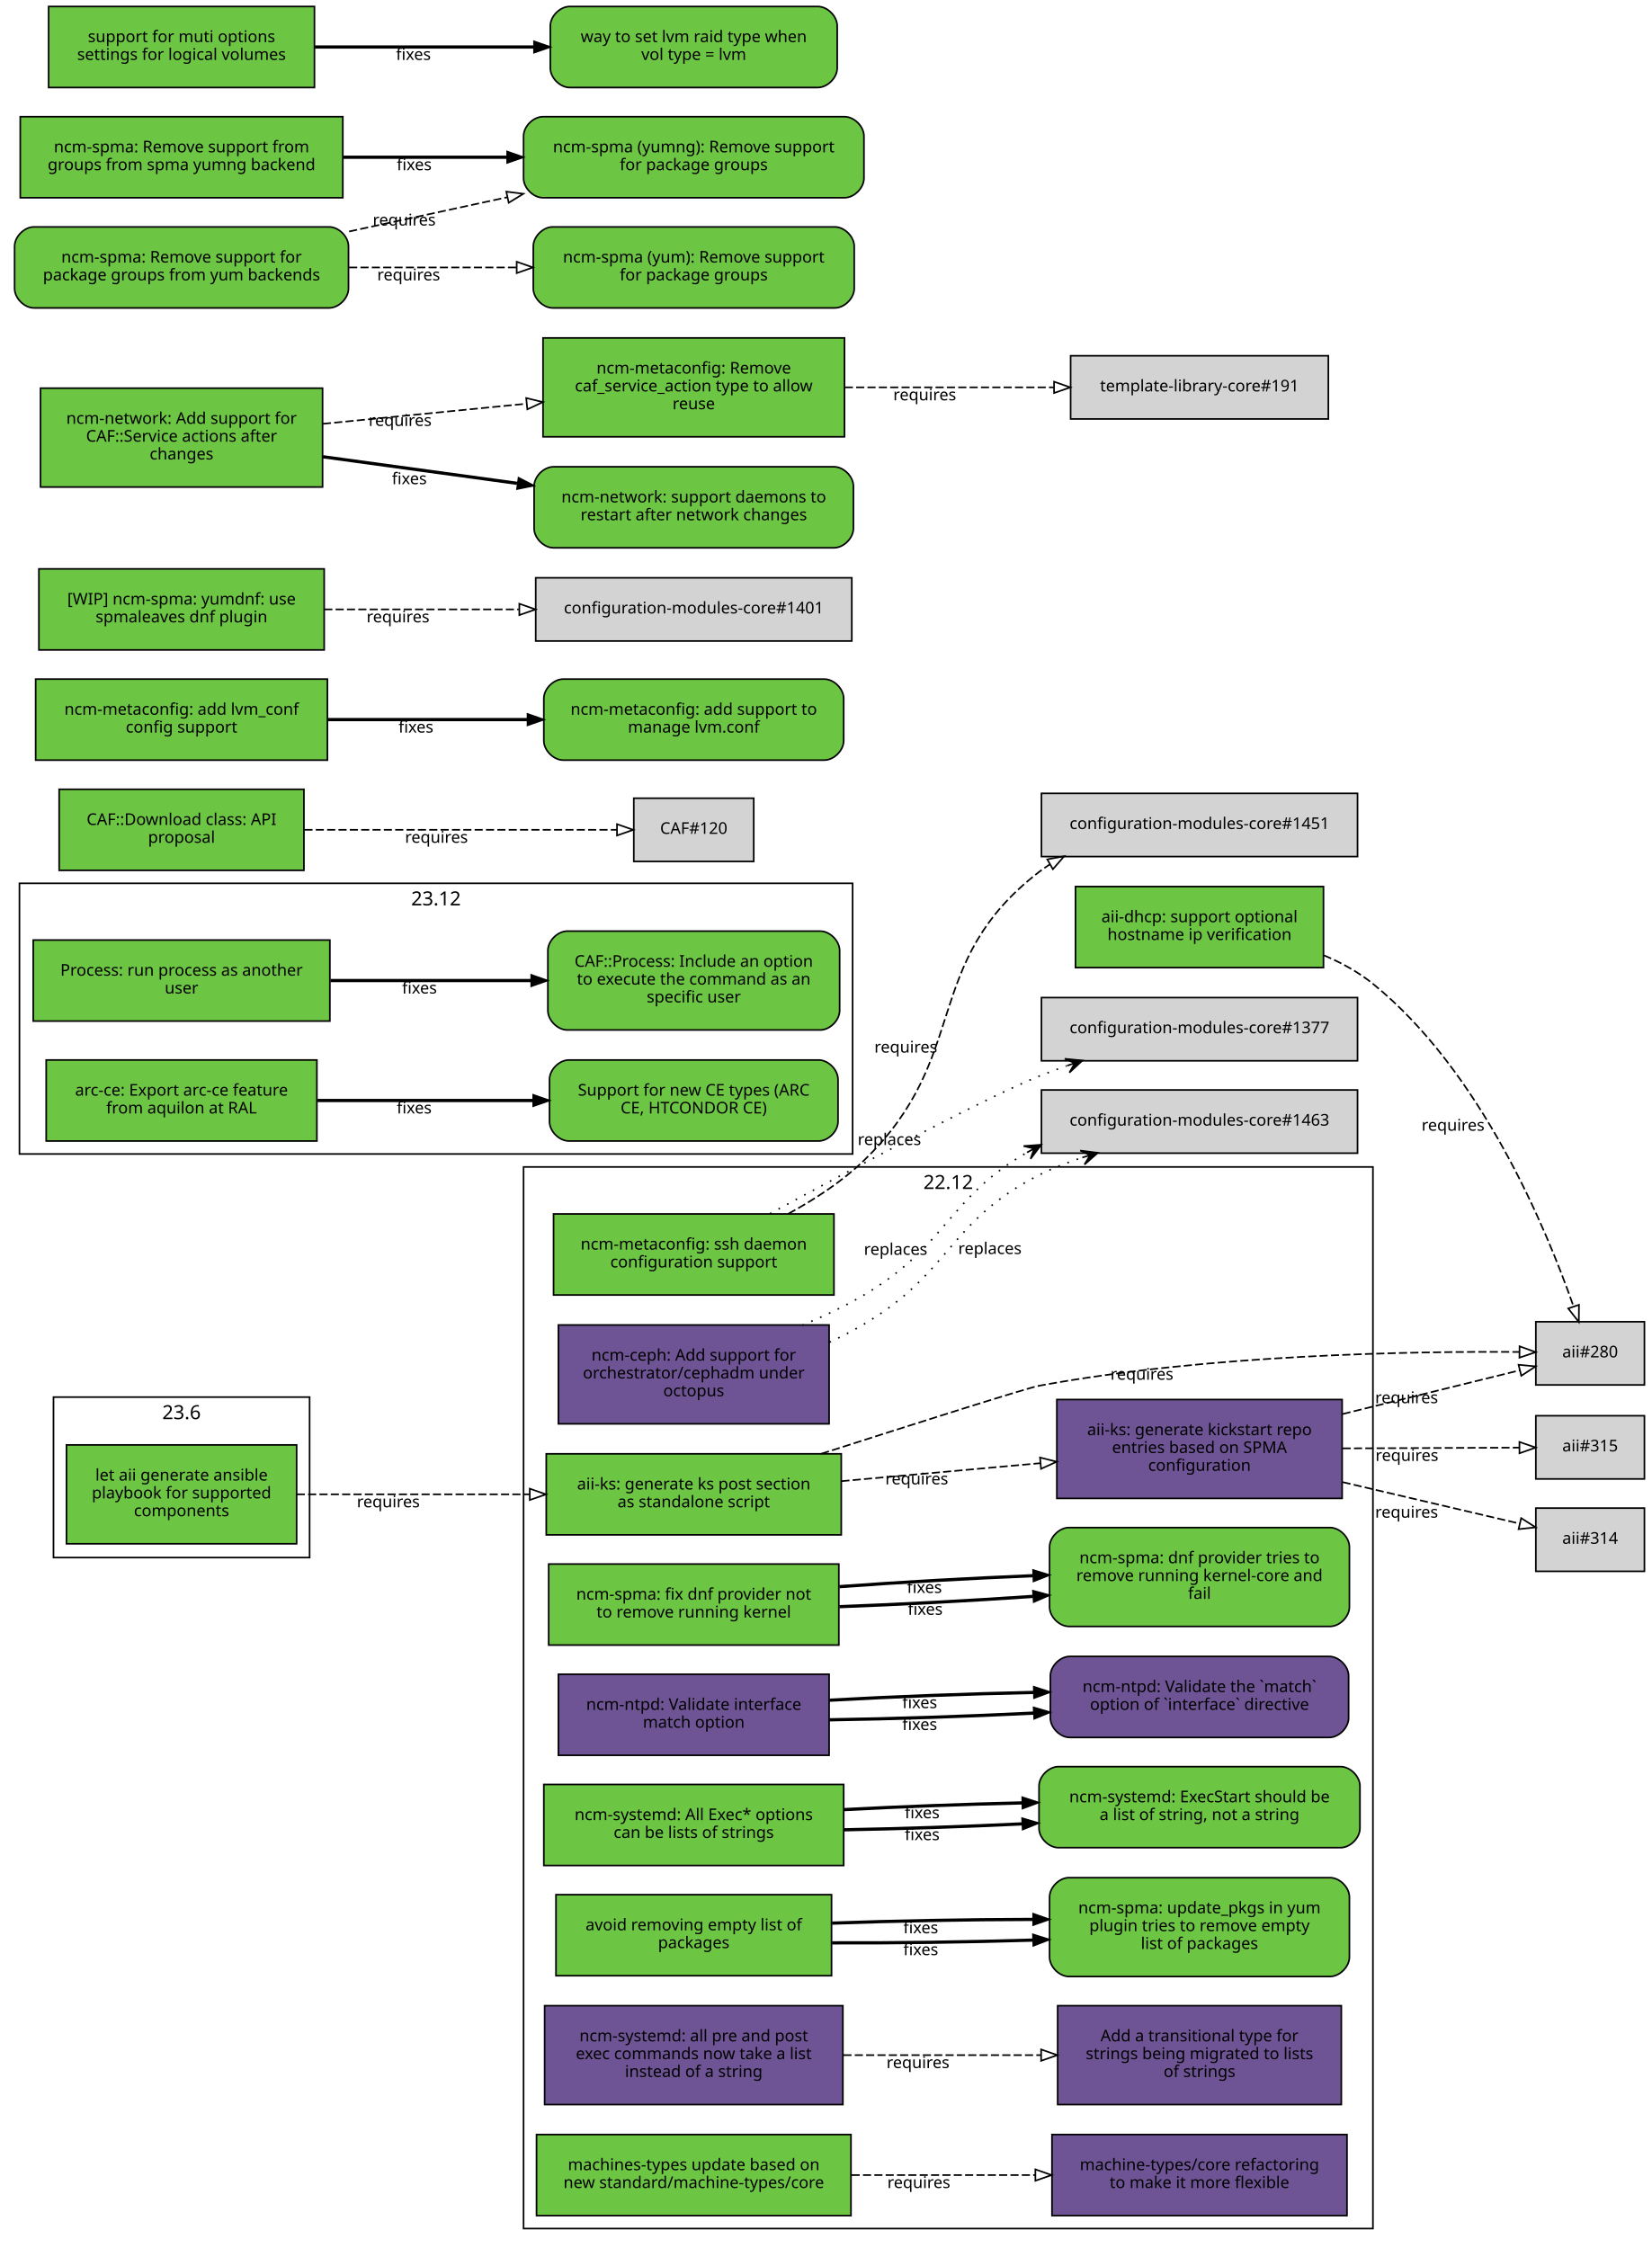
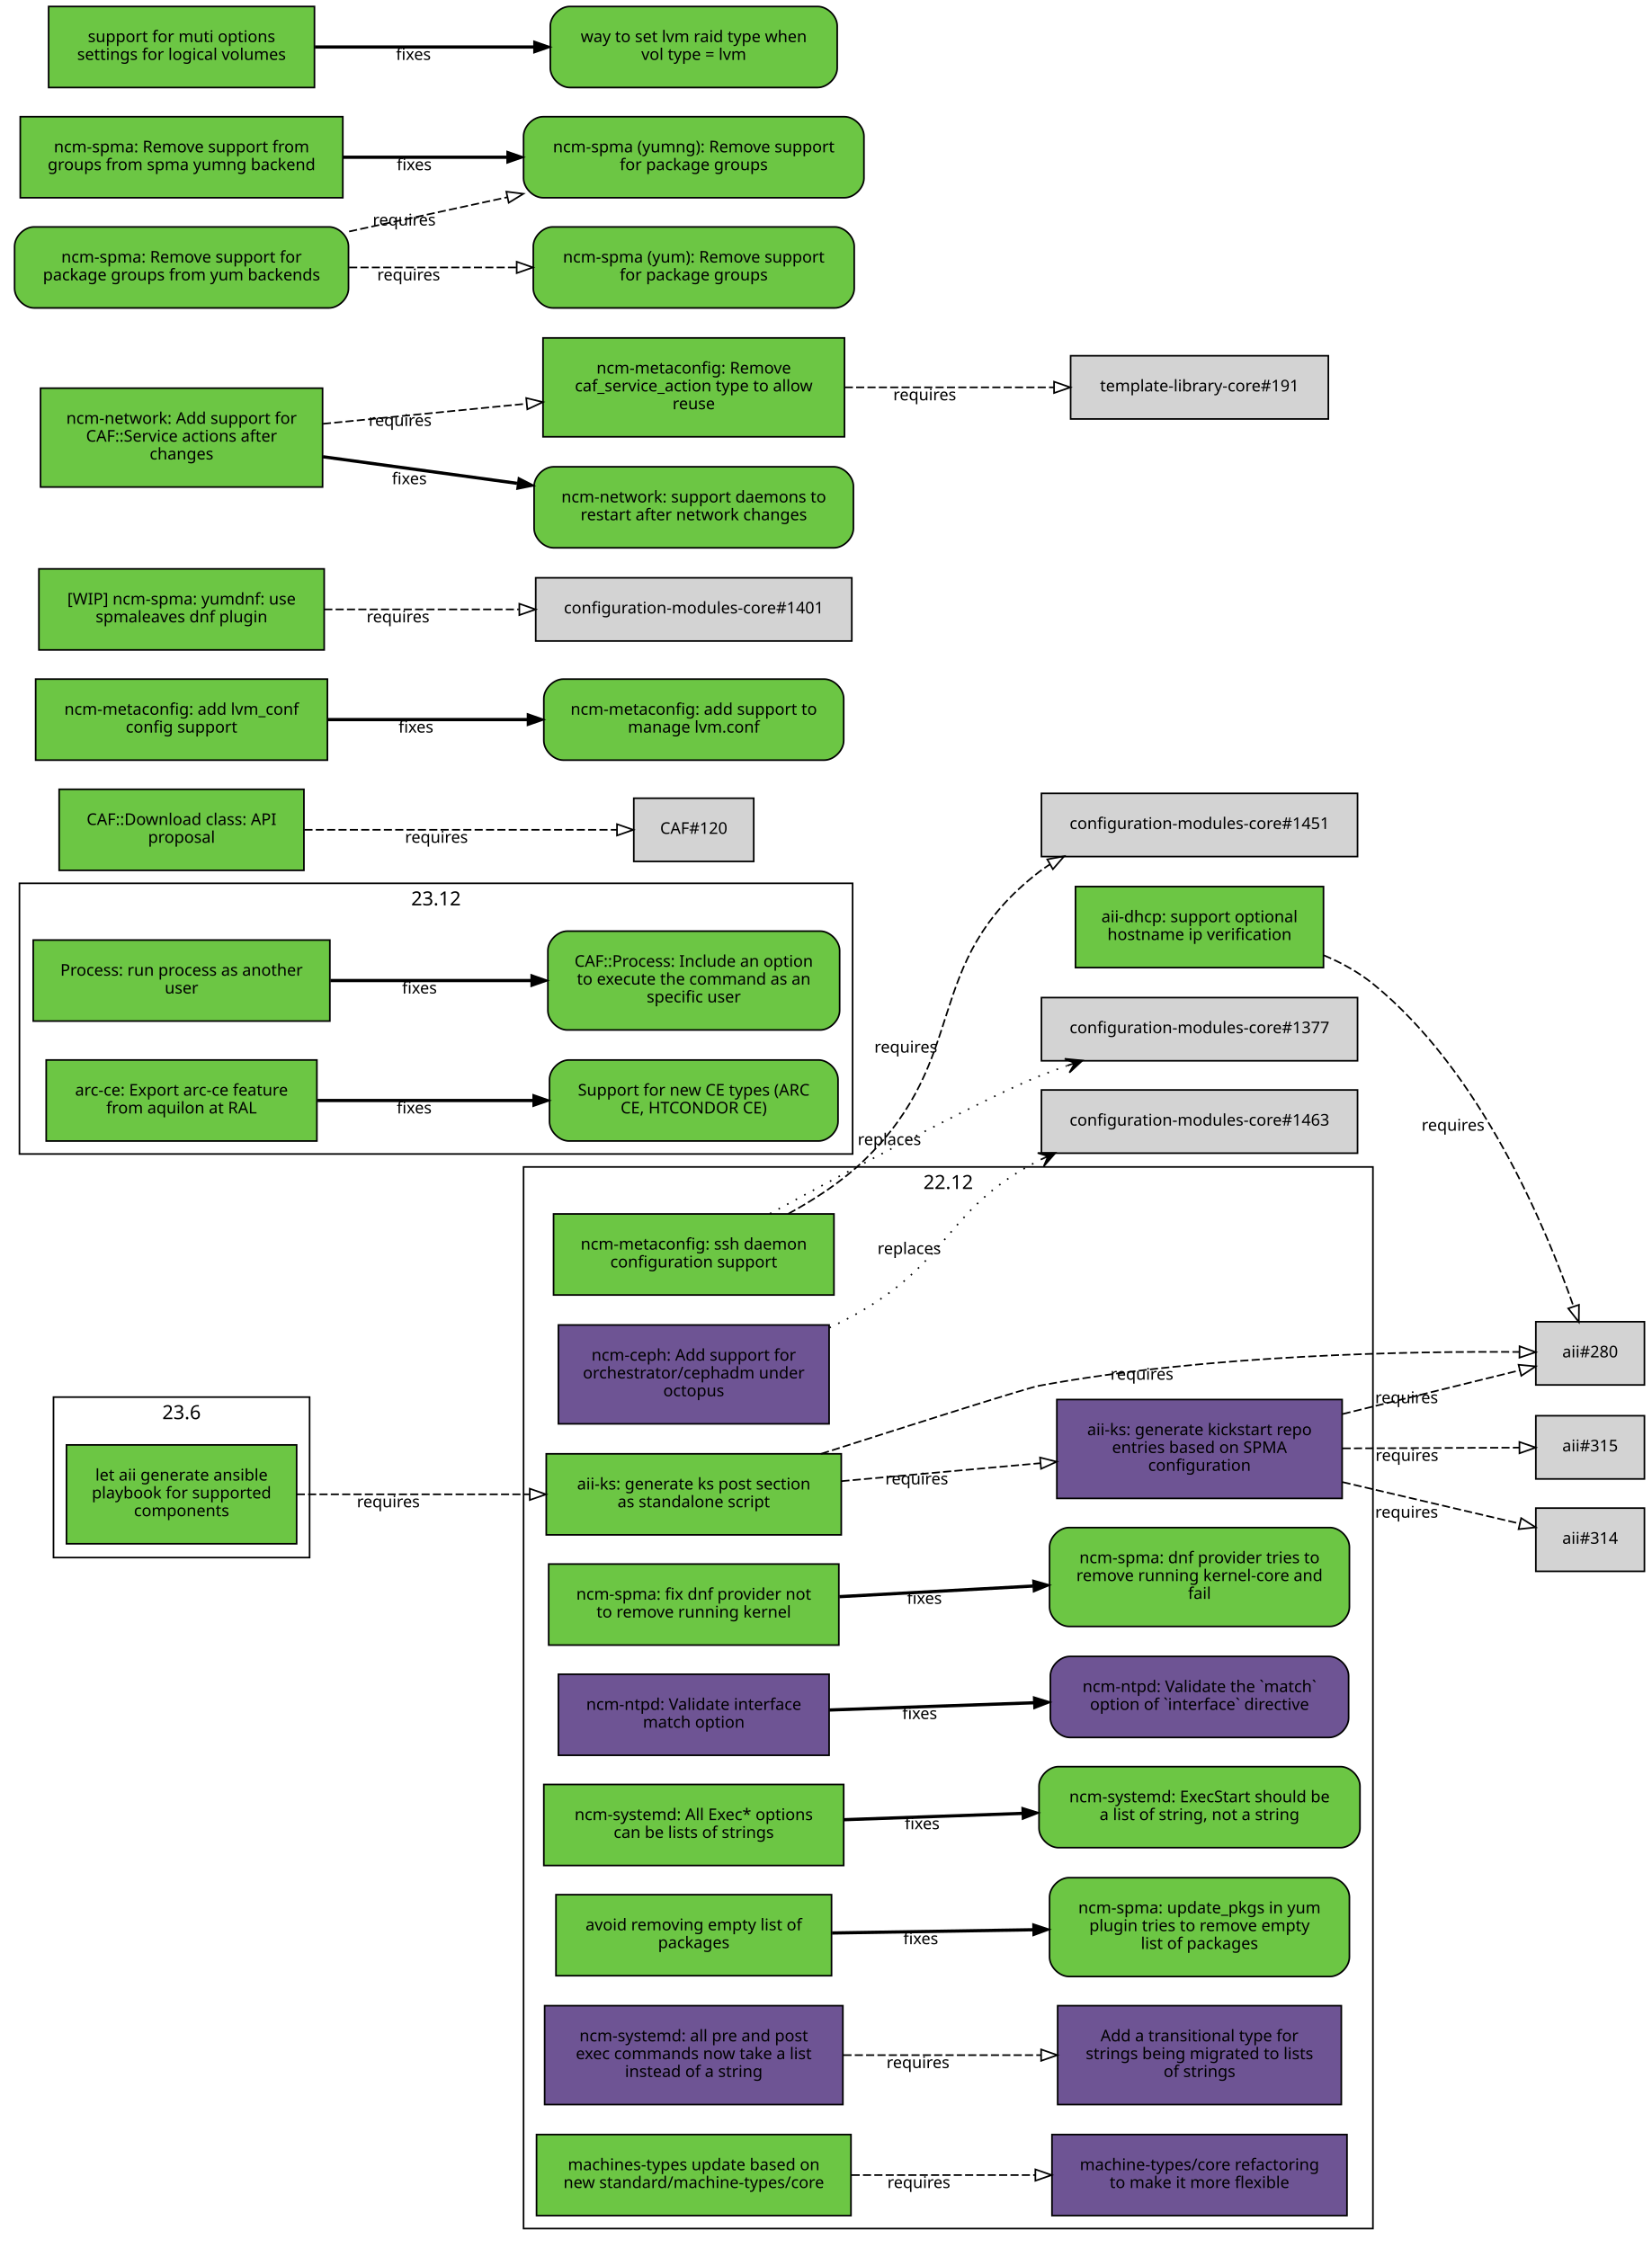
<svg xmlns="http://www.w3.org/2000/svg" xmlns:xlink="http://www.w3.org/1999/xlink" width="1019pt" height="1387pt" viewBox="0.00 0.00 1019.00 1387.00">
  <g id="graph0" class="graph" transform="scale(1 1) rotate(0) translate(4 1383)">
    <polygon fill="white" stroke="white" points="-4,5 -4,-1383 1016,-1383 1016,5 -4,5" />
    <g id="clust3" class="cluster">
      <polygon fill="none" stroke="black" points="8,-671 8,-838 522,-838 522,-671 8,-671" />
      <text text-anchor="middle" x="265" y="-824.4" font-family="Sans" font-size="12.00">23.12</text>
    </g>
    <g id="clust2" class="cluster">
      <polygon fill="none" stroke="black" points="319,-8 319,-663 843,-663 843,-8 319,-8" />
      <text text-anchor="middle" x="581" y="-649.4" font-family="Sans" font-size="12.00">22.12</text>
    </g>
    <g id="clust1" class="cluster">
      <polygon fill="none" stroke="black" points="29,-422 29,-521 187,-521 187,-422 29,-422" />
      <text text-anchor="middle" x="108" y="-507.4" font-family="Sans" font-size="12.00">23.6</text>
    </g>
    <g id="node1" class="node">
      <g id="a_node1">
        <a xlink:href="https://github.com/quattor/aii/pull/331" xlink:title="aii#331 (pull-request)" target="_parent">
          <polygon fill="#6cc644" stroke="black" points="179,-491.5 37,-491.5 37,-430.5 179,-430.5 179,-491.5" />
          <text text-anchor="middle" x="108" y="-469.5" font-family="Sans" font-size="10.00">let aii generate ansible</text>
          <text text-anchor="middle" x="108" y="-458.5" font-family="Sans" font-size="10.00">playbook for supported</text>
          <text text-anchor="middle" x="108" y="-447.5" font-family="Sans" font-size="10.00">components</text>
        </a>
      </g>
    </g>
    <g id="node2" class="node">
      <g id="a_node2">
        <a xlink:href="https://github.com/quattor/aii/pull/328" xlink:title="aii#328 (pull-request)" target="_parent">
          <polygon fill="#6cc644" stroke="black" points="515,-486 333,-486 333,-436 515,-436 515,-486" />
          <text text-anchor="middle" x="424" y="-464" font-family="Sans" font-size="10.00">aii-ks: generate ks post section</text>
          <text text-anchor="middle" x="424" y="-453" font-family="Sans" font-size="10.00">as standalone script</text>
        </a>
      </g>
    </g>
    <g id="edge1" class="edge">
      <path fill="none" stroke="black" stroke-dasharray="5,2" d="M179.077,-461C221.343,-461 275.883,-461 322.668,-461" />
      <polygon fill="none" stroke="black" points="322.834,-464.5 332.834,-461 322.834,-457.5 322.834,-464.5" />
      <text text-anchor="middle" x="235.574" y="-453" font-family="Sans" font-size="10.00">requires</text>
    </g>
    <g id="node3" class="node">
      <polygon fill="lightgrey" stroke="black" points="1010.5,-567.5 943.5,-567.5 943.5,-528.5 1010.5,-528.5 1010.5,-567.5" />
      <text text-anchor="middle" x="977" y="-545.5" font-family="Sans" font-size="10.00">aii#280</text>
    </g>
    <g id="edge2" class="edge">
      <path fill="none" stroke="black" stroke-dasharray="5,2" d="M502.609,-486.02C560.218,-504.513 629.978,-526.704 637,-528 742.172,-547.412 868.51,-549.355 933.21,-548.84" />
      <polygon fill="none" stroke="black" points="933.465,-552.338 943.428,-548.734 933.393,-545.338 933.465,-552.338" />
      <text text-anchor="middle" x="700.497" y="-531.721" font-family="Sans" font-size="10.00">requires</text>
    </g>
    <g id="node4" class="node">
      <g id="a_node4">
        <a xlink:href="https://github.com/quattor/aii/pull/316" xlink:title="aii#316 (pull-request)" target="_parent">
          <polygon fill="#6e5494" stroke="black" points="824,-519.5 648,-519.5 648,-458.5 824,-458.5 824,-519.5" />
          <text text-anchor="middle" x="736" y="-497.5" font-family="Sans" font-size="10.00">aii-ks: generate kickstart repo</text>
          <text text-anchor="middle" x="736" y="-486.5" font-family="Sans" font-size="10.00">entries based on SPMA</text>
          <text text-anchor="middle" x="736" y="-475.5" font-family="Sans" font-size="10.00">configuration</text>
        </a>
      </g>
    </g>
    <g id="edge3" class="edge">
      <path fill="none" stroke="black" stroke-dasharray="5,2" d="M515.081,-469.136C553.563,-472.612 598.56,-476.676 637.792,-480.22" />
      <polygon fill="none" stroke="black" points="637.624,-483.719 647.899,-481.133 638.254,-476.747 637.624,-483.719" />
      <text text-anchor="middle" x="561.561" y="-467.141" font-family="Sans" font-size="10.00">requires</text>
    </g>
    <g id="edge4" class="edge">
      <path fill="none" stroke="black" stroke-dasharray="5,2" d="M824.299,-510.551C861.558,-519.749 903.33,-530.061 933.593,-537.531" />
      <polygon fill="none" stroke="black" points="932.844,-540.951 943.392,-539.95 934.522,-534.155 932.844,-540.951" />
      <text text-anchor="middle" x="863.778" y="-517.234" font-family="Sans" font-size="10.00">requires</text>
    </g>
    <g id="node5" class="node">
      <polygon fill="lightgrey" stroke="black" points="1010.5,-452.5 943.5,-452.5 943.5,-413.5 1010.5,-413.5 1010.5,-452.5" />
      <text text-anchor="middle" x="977" y="-430.5" font-family="Sans" font-size="10.00">aii#314</text>
    </g>
    <g id="edge5" class="edge">
      <path fill="none" stroke="black" stroke-dasharray="5,2" d="M824.299,-468.545C861.558,-459.815 903.33,-450.027 933.593,-442.936" />
      <polygon fill="none" stroke="black" points="934.454,-446.33 943.392,-440.64 932.857,-439.514 934.454,-446.33" />
      <text text-anchor="middle" x="863.778" y="-446.608" font-family="Sans" font-size="10.00">requires</text>
    </g>
    <g id="node6" class="node">
      <polygon fill="lightgrey" stroke="black" points="1010.5,-509.5 943.5,-509.5 943.5,-470.5 1010.5,-470.5 1010.5,-509.5" />
      <text text-anchor="middle" x="977" y="-487.5" font-family="Sans" font-size="10.00">aii#315</text>
    </g>
    <g id="edge6" class="edge">
      <path fill="none" stroke="black" stroke-dasharray="5,2" d="M824.299,-489.365C861.396,-489.52 902.967,-489.694 933.198,-489.821" />
      <polygon fill="none" stroke="black" points="933.377,-493.322 943.392,-489.864 933.406,-486.322 933.377,-493.322" />
      <text text-anchor="middle" x="863.962" y="-481.615" font-family="Sans" font-size="10.00">requires</text>
    </g>
    <g id="node7" class="node">
      <g id="a_node7">
        <a xlink:href="https://github.com/quattor/aii/pull/299" xlink:title="aii#299 (pull-request)" target="_parent">
          <polygon fill="#6cc644" stroke="black" points="812.5,-836 659.5,-836 659.5,-786 812.5,-786 812.5,-836" />
          <text text-anchor="middle" x="736" y="-814" font-family="Sans" font-size="10.00">aii-dhcp: support optional</text>
          <text text-anchor="middle" x="736" y="-803" font-family="Sans" font-size="10.00">hostname ip verification</text>
        </a>
      </g>
    </g>
    <g id="edge7" class="edge">
      <path fill="none" stroke="black" stroke-dasharray="5,2" d="M812.646,-793.622C823.518,-789.033 834.04,-783.258 843,-776 909.655,-722.008 949.942,-625.074 966.785,-576.863" />
      <polygon fill="none" stroke="black" points="970.115,-577.942 970.024,-567.348 963.488,-575.686 970.115,-577.942" />
      <text text-anchor="middle" x="892.444" y="-685.352" font-family="Sans" font-size="10.00">requires</text>
    </g>
    <g id="node8" class="node">
      <g id="a_node8">
        <a xlink:href="https://github.com/quattor/CAF/pull/257" xlink:title="CAF#257 (pull-request)" target="_parent">
          <polygon fill="#6cc644" stroke="black" points="199.5,-803 16.5,-803 16.5,-753 199.5,-753 199.5,-803" />
          <text text-anchor="middle" x="108" y="-781" font-family="Sans" font-size="10.00">Process: run process as another</text>
          <text text-anchor="middle" x="108" y="-770" font-family="Sans" font-size="10.00">user</text>
        </a>
      </g>
    </g>
    <g id="node9" class="node">
      <g id="a_node9">
        <a xlink:href="https://github.com/quattor/CAF/issues/253" xlink:title="CAF#253 (issue)" target="_parent">
          <path fill="#6cc644" stroke="black" d="M502,-808.5C502,-808.5 346,-808.5 346,-808.5 340,-808.5 334,-802.5 334,-796.5 334,-796.5 334,-759.5 334,-759.5 334,-753.5 340,-747.5 346,-747.5 346,-747.5 502,-747.5 502,-747.5 508,-747.5 514,-753.5 514,-759.5 514,-759.5 514,-796.5 514,-796.5 514,-802.5 508,-808.5 502,-808.5" />
          <text text-anchor="middle" x="424" y="-786.5" font-family="Sans" font-size="10.00">CAF::Process: Include an option</text>
          <text text-anchor="middle" x="424" y="-775.5" font-family="Sans" font-size="10.00">to execute the command as an</text>
          <text text-anchor="middle" x="424" y="-764.5" font-family="Sans" font-size="10.00">specific user</text>
        </a>
      </g>
    </g>
    <g id="edge8" class="edge">
      <path fill="none" stroke="black" stroke-width="2" d="M199.822,-778C238.561,-778 283.88,-778 323.522,-778" />
      <polygon fill="black" stroke="black" points="323.737,-781.5 333.737,-778 323.737,-774.5 323.737,-781.5" />
      <text text-anchor="middle" x="254.782" y="-770" font-family="Sans" font-size="10.00">fixes</text>
    </g>
    <g id="node10" class="node">
      <g id="a_node10">
        <a xlink:href="https://github.com/quattor/CAF/pull/110" xlink:title="CAF#110 (pull-request)" target="_parent">
          <polygon fill="#6cc644" stroke="black" points="183.5,-896 32.5,-896 32.5,-846 183.5,-846 183.5,-896" />
          <text text-anchor="middle" x="108" y="-874" font-family="Sans" font-size="10.00">CAF::Download class: API</text>
          <text text-anchor="middle" x="108" y="-863" font-family="Sans" font-size="10.00">proposal</text>
        </a>
      </g>
    </g>
    <g id="node11" class="node">
      <polygon fill="lightgrey" stroke="black" points="461,-890.5 387,-890.5 387,-851.5 461,-851.5 461,-890.5" />
      <text text-anchor="middle" x="424" y="-868.5" font-family="Sans" font-size="10.00">CAF#120</text>
    </g>
    <g id="edge9" class="edge">
      <path fill="none" stroke="black" stroke-dasharray="5,2" d="M183.812,-871C243.718,-871 325.856,-871 376.623,-871" />
      <polygon fill="none" stroke="black" points="376.651,-874.5 386.651,-871 376.651,-867.5 376.651,-874.5" />
      <text text-anchor="middle" x="265.255" y="-863" font-family="Sans" font-size="10.00">requires</text>
    </g>
    <g id="node12" class="node">
      <g id="a_node12">
        <a xlink:href="https://github.com/quattor/configuration-modules-core/pull/1572" xlink:title="configuration-modules-core#1572 (pull-request)" target="_parent">
          <polygon fill="#6cc644" stroke="black" points="513.5,-418 334.5,-418 334.5,-368 513.5,-368 513.5,-418" />
          <text text-anchor="middle" x="424" y="-396" font-family="Sans" font-size="10.00">ncm-spma: fix dnf provider not</text>
          <text text-anchor="middle" x="424" y="-385" font-family="Sans" font-size="10.00">to remove running kernel</text>
        </a>
      </g>
    </g>
    <g id="node13" class="node">
      <g id="a_node13">
        <a xlink:href="https://github.com/quattor/configuration-modules-core/issues/1565" xlink:title="configuration-modules-core#1565 (issue)" target="_parent">
          <path fill="#6cc644" stroke="black" d="M816.5,-440.5C816.5,-440.5 655.5,-440.5 655.5,-440.5 649.5,-440.5 643.5,-434.5 643.5,-428.5 643.5,-428.5 643.5,-391.5 643.5,-391.5 643.5,-385.5 649.5,-379.5 655.5,-379.5 655.5,-379.5 816.5,-379.5 816.5,-379.5 822.5,-379.5 828.5,-385.5 828.5,-391.5 828.5,-391.5 828.5,-428.5 828.5,-428.5 828.5,-434.5 822.5,-440.5 816.5,-440.5" />
          <text text-anchor="middle" x="736" y="-418.5" font-family="Sans" font-size="10.00">ncm-spma: dnf provider tries to</text>
          <text text-anchor="middle" x="736" y="-407.5" font-family="Sans" font-size="10.00">remove running kernel-core and</text>
          <text text-anchor="middle" x="736" y="-396.5" font-family="Sans" font-size="10.00">fail</text>
        </a>
      </g>
    </g>
    <g id="edge10" class="edge">
-       <path fill="none" stroke="black" stroke-width="2" d="M513.834,-391.701C551.116,-393.052 594.685,-395.37 633.249,-398.037" />
-       <polygon fill="black" stroke="black" points="633.237,-401.545 643.459,-398.76 633.731,-394.563 633.237,-401.545" />
-       <text text-anchor="middle" x="566.794" y="-386.684" font-family="Sans" font-size="10.00">fixes</text>
-     </g>
-     <g id="edge15" class="edge">
-       <path fill="none" stroke="black" stroke-width="2" d="M513.834,-404.042C551.116,-406.78 594.685,-409.24 633.249,-410.803" />
-       <polygon fill="black" stroke="black" points="633.33,-414.309 643.459,-411.2 633.602,-407.314 633.33,-414.309" />
-       <text text-anchor="middle" x="566.316" y="-400.157" font-family="Sans" font-size="10.00">fixes</text>
+       <path fill="none" stroke="black" stroke-width="2" d="M513.834,-397.872C551.116,-399.916 594.685,-402.305 633.249,-404.42" />
+       <polygon fill="black" stroke="black" points="633.282,-407.927 643.459,-404.98 633.666,-400.938 633.282,-407.927" />
+       <text text-anchor="middle" x="566.316" y="-393.408" font-family="Sans" font-size="10.00">fixes</text>
    </g>
    <g id="node14" class="node">
      <g id="a_node14">
        <a xlink:href="https://github.com/quattor/configuration-modules-core/pull/1570" xlink:title="configuration-modules-core#1570 (pull-request)" target="_parent">
          <polygon fill="#6e5494" stroke="black" points="507.5,-350 340.5,-350 340.5,-300 507.5,-300 507.5,-350" />
          <text text-anchor="middle" x="424" y="-328" font-family="Sans" font-size="10.00">ncm-ntpd: Validate interface</text>
          <text text-anchor="middle" x="424" y="-317" font-family="Sans" font-size="10.00">match option</text>
        </a>
      </g>
    </g>
    <g id="node15" class="node">
      <g id="a_node15">
        <a xlink:href="https://github.com/quattor/configuration-modules-core/issues/1481" xlink:title="configuration-modules-core#1481 (issue)" target="_parent">
          <path fill="#6e5494" stroke="black" d="M816,-361C816,-361 656,-361 656,-361 650,-361 644,-355 644,-349 644,-349 644,-323 644,-323 644,-317 650,-311 656,-311 656,-311 816,-311 816,-311 822,-311 828,-317 828,-323 828,-323 828,-349 828,-349 828,-355 822,-361 816,-361" />
          <text text-anchor="middle" x="736" y="-339" font-family="Sans" font-size="10.00">ncm-ntpd: Validate the `match`</text>
          <text text-anchor="middle" x="736" y="-328" font-family="Sans" font-size="10.00">option of `interface` directive</text>
        </a>
      </g>
    </g>
    <g id="edge11" class="edge">
-       <path fill="none" stroke="black" stroke-width="2" d="M507.667,-321.884C546.359,-322.449 592.802,-323.988 633.596,-326.024" />
-       <polygon fill="black" stroke="black" points="633.671,-329.532 643.838,-326.552 634.031,-322.542 633.671,-329.532" />
-       <text text-anchor="middle" x="563.403" y="-315.59" font-family="Sans" font-size="10.00">fixes</text>
-     </g>
-     <g id="edge16" class="edge">
-       <path fill="none" stroke="black" stroke-width="2" d="M507.667,-333.982C546.359,-336.163 592.802,-337.921 633.596,-338.78" />
-       <polygon fill="black" stroke="black" points="633.772,-342.284 643.838,-338.978 633.908,-335.285 633.772,-342.284" />
-       <text text-anchor="middle" x="563.403" y="-329.084" font-family="Sans" font-size="10.00">fixes</text>
+       <path fill="none" stroke="black" stroke-width="2" d="M507.667,-327.933C546.359,-329.306 592.802,-330.954 633.596,-332.402" />
+       <polygon fill="black" stroke="black" points="633.72,-335.908 643.838,-332.765 633.968,-328.913 633.72,-335.908" />
+       <text text-anchor="middle" x="563.403" y="-322.337" font-family="Sans" font-size="10.00">fixes</text>
    </g>
    <g id="node16" class="node">
      <g id="a_node16">
        <a xlink:href="https://github.com/quattor/configuration-modules-core/pull/1567" xlink:title="configuration-modules-core#1567 (pull-request)" target="_parent">
          <polygon fill="#6cc644" stroke="black" points="516.5,-282 331.5,-282 331.5,-232 516.5,-232 516.5,-282" />
          <text text-anchor="middle" x="424" y="-260" font-family="Sans" font-size="10.00">ncm-systemd: All Exec* options</text>
          <text text-anchor="middle" x="424" y="-249" font-family="Sans" font-size="10.00">can be lists of strings</text>
        </a>
      </g>
    </g>
    <g id="node17" class="node">
      <g id="a_node17">
        <a xlink:href="https://github.com/quattor/configuration-modules-core/issues/1262" xlink:title="configuration-modules-core#1262 (issue)" target="_parent">
          <path fill="#6cc644" stroke="black" d="M823,-293C823,-293 649,-293 649,-293 643,-293 637,-287 637,-281 637,-281 637,-255 637,-255 637,-249 643,-243 649,-243 649,-243 823,-243 823,-243 829,-243 835,-249 835,-255 835,-255 835,-281 835,-281 835,-287 829,-293 823,-293" />
          <text text-anchor="middle" x="736" y="-271" font-family="Sans" font-size="10.00">ncm-systemd: ExecStart should be</text>
          <text text-anchor="middle" x="736" y="-260" font-family="Sans" font-size="10.00">a list of string, not a string</text>
        </a>
      </g>
    </g>
    <g id="edge12" class="edge">
-       <path fill="none" stroke="black" stroke-width="2" d="M516.752,-254.032C551.268,-254.65 590.834,-255.972 626.716,-257.688" />
-       <polygon fill="black" stroke="black" points="626.571,-261.185 636.732,-258.182 626.916,-254.193 626.571,-261.185" />
-       <text text-anchor="middle" x="564.921" y="-247.642" font-family="Sans" font-size="10.00">fixes</text>
-     </g>
-     <g id="edge17" class="edge">
-       <path fill="none" stroke="black" stroke-width="2" d="M516.752,-266.479C551.268,-268.311 590.834,-269.797 626.716,-270.627" />
-       <polygon fill="black" stroke="black" points="626.658,-274.127 636.732,-270.844 626.81,-267.129 626.658,-274.127" />
-       <text text-anchor="middle" x="564.921" y="-261.14" font-family="Sans" font-size="10.00">fixes</text>
+       <path fill="none" stroke="black" stroke-width="2" d="M516.752,-260.256C551.268,-261.48 590.834,-262.884 626.716,-264.158" />
+       <polygon fill="black" stroke="black" points="626.614,-267.656 636.732,-264.513 626.862,-260.661 626.614,-267.656" />
+       <text text-anchor="middle" x="564.921" y="-254.391" font-family="Sans" font-size="10.00">fixes</text>
    </g>
    <g id="node18" class="node">
      <g id="a_node18">
        <a xlink:href="https://github.com/quattor/configuration-modules-core/pull/1554" xlink:title="configuration-modules-core#1554 (pull-request)" target="_parent">
          <polygon fill="#6cc644" stroke="black" points="509,-214 339,-214 339,-164 509,-164 509,-214" />
          <text text-anchor="middle" x="424" y="-192" font-family="Sans" font-size="10.00">avoid removing empty list of</text>
          <text text-anchor="middle" x="424" y="-181" font-family="Sans" font-size="10.00">packages</text>
        </a>
      </g>
    </g>
    <g id="node19" class="node">
      <g id="a_node19">
        <a xlink:href="https://github.com/quattor/configuration-modules-core/issues/1553" xlink:title="configuration-modules-core#1553 (issue)" target="_parent">
          <path fill="#6cc644" stroke="black" d="M816.5,-224.5C816.5,-224.5 655.5,-224.5 655.5,-224.5 649.5,-224.5 643.5,-218.5 643.5,-212.5 643.5,-212.5 643.5,-175.5 643.5,-175.5 643.5,-169.5 649.5,-163.5 655.5,-163.5 655.5,-163.5 816.5,-163.5 816.5,-163.5 822.5,-163.5 828.5,-169.5 828.5,-175.5 828.5,-175.5 828.5,-212.5 828.5,-212.5 828.5,-218.5 822.5,-224.5 816.5,-224.5" />
          <text text-anchor="middle" x="736" y="-202.5" font-family="Sans" font-size="10.00">ncm-spma: update_pkgs in yum</text>
          <text text-anchor="middle" x="736" y="-191.5" font-family="Sans" font-size="10.00">plugin tries to remove empty</text>
          <text text-anchor="middle" x="736" y="-180.5" font-family="Sans" font-size="10.00">list of packages</text>
        </a>
      </g>
    </g>
    <g id="edge13" class="edge">
-       <path fill="none" stroke="black" stroke-width="2" d="M509.299,-184.277C547.563,-184.119 593.142,-184.754 633.29,-185.977" />
-       <polygon fill="black" stroke="black" points="633.265,-189.478 643.372,-186.301 633.489,-182.482 633.265,-189.478" />
-       <text text-anchor="middle" x="564.057" y="-176.688" font-family="Sans" font-size="10.00">fixes</text>
-     </g>
-     <g id="edge18" class="edge">
-       <path fill="none" stroke="black" stroke-width="2" d="M509.299,-196.442C547.563,-197.835 593.142,-198.67 633.29,-198.742" />
-       <polygon fill="black" stroke="black" points="633.371,-202.242 643.372,-198.743 633.373,-195.242 633.371,-202.242" />
-       <text text-anchor="middle" x="564.057" y="-190.184" font-family="Sans" font-size="10.00">fixes</text>
+       <path fill="none" stroke="black" stroke-width="2" d="M509.299,-190.36C547.563,-190.977 593.142,-191.712 633.29,-192.36" />
+       <polygon fill="black" stroke="black" points="633.317,-195.86 643.372,-192.522 633.43,-188.861 633.317,-195.86" />
+       <text text-anchor="middle" x="564.057" y="-183.436" font-family="Sans" font-size="10.00">fixes</text>
    </g>
    <g id="node20" class="node">
      <g id="a_node20">
        <a xlink:href="https://github.com/quattor/configuration-modules-core/pull/1490" xlink:title="configuration-modules-core#1490 (pull-request)" target="_parent">
          <polygon fill="#6e5494" stroke="black" points="507.5,-565.5 340.5,-565.5 340.5,-504.5 507.5,-504.5 507.5,-565.5" />
          <text text-anchor="middle" x="424" y="-543.5" font-family="Sans" font-size="10.00">ncm-ceph: Add support for</text>
          <text text-anchor="middle" x="424" y="-532.5" font-family="Sans" font-size="10.00">orchestrator/cephadm under</text>
          <text text-anchor="middle" x="424" y="-521.5" font-family="Sans" font-size="10.00">octopus</text>
        </a>
      </g>
    </g>
    <g id="node21" class="node">
      <polygon fill="lightgrey" stroke="black" points="833.5,-710.5 638.5,-710.5 638.5,-671.5 833.5,-671.5 833.5,-710.5" />
      <text text-anchor="middle" x="736" y="-688.5" font-family="Sans" font-size="10.00">configuration-modules-core#1463</text>
    </g>
    <g id="edge14" class="edge">
-       <path fill="none" stroke="black" stroke-dasharray="1,5" d="M507.698,-554.838C515.059,-558.258 522.266,-561.996 529,-566 583.2,-598.222 580.865,-629.282 637,-658 645.333,-662.263 654.458,-665.792 663.68,-668.79" />
-       <polygon fill="black" stroke="black" points="673.297,-671.73 662.418,-673.11 668.515,-670.268 663.734,-668.806 663.734,-668.806 663.734,-668.806 668.515,-670.268 665.049,-664.503 673.297,-671.73 673.297,-671.73" />
-       <text text-anchor="middle" x="606.694" y="-609.27" font-family="Sans" font-size="10.00">replaces</text>
-     </g>
-     <g id="edge19" class="edge">
-       <path fill="none" stroke="black" stroke-dasharray="1,5" d="M490.942,-565.288C503.937,-570.779 517.194,-576.981 529,-584 580.236,-614.46 580.951,-643.882 629.488,-671.868" />
-       <polygon fill="black" stroke="black" points="638.411,-676.711 627.475,-675.896 634.016,-674.326 629.622,-671.941 629.622,-671.941 629.622,-671.941 634.016,-674.326 631.768,-667.986 638.411,-676.711 638.411,-676.711" />
-       <text text-anchor="middle" x="548.552" y="-608.767" font-family="Sans" font-size="10.00">replaces</text>
+       <path fill="none" stroke="black" stroke-dasharray="1,5" d="M507.698,-563.802C515.059,-567.258 522.266,-570.996 529,-575 583.2,-607.222 580.865,-638.282 637,-667 637.307,-667.157 637.615,-667.313 637.924,-667.468" />
+       <polygon fill="black" stroke="black" points="647.149,-671.693 636.183,-671.62 642.603,-669.611 638.057,-667.529 638.057,-667.529 638.057,-667.529 642.603,-669.611 639.931,-663.438 647.149,-671.693 647.149,-671.693" />
+       <text text-anchor="middle" x="556.93" y="-609.251" font-family="Sans" font-size="10.00">replaces</text>
    </g>
    <g id="node22" class="node">
      <g id="a_node22">
        <a xlink:href="https://github.com/quattor/configuration-modules-core/pull/1464" xlink:title="configuration-modules-core#1464 (pull-request)" target="_parent">
          <polygon fill="#6e5494" stroke="black" points="516,-145.5 332,-145.5 332,-84.5 516,-84.5 516,-145.5" />
          <text text-anchor="middle" x="424" y="-123.5" font-family="Sans" font-size="10.00">ncm-systemd: all pre and post</text>
          <text text-anchor="middle" x="424" y="-112.5" font-family="Sans" font-size="10.00">exec commands now take a list</text>
          <text text-anchor="middle" x="424" y="-101.5" font-family="Sans" font-size="10.00">instead of a string</text>
        </a>
      </g>
    </g>
    <g id="node23" class="node">
      <g id="a_node23">
        <a xlink:href="https://github.com/quattor/template-library-core/pull/212" xlink:title="template-library-core#212 (pull-request)" target="_parent">
          <polygon fill="#6e5494" stroke="black" points="823.5,-145.5 648.5,-145.5 648.5,-84.5 823.5,-84.5 823.5,-145.5" />
          <text text-anchor="middle" x="736" y="-123.5" font-family="Sans" font-size="10.00">Add a transitional type for</text>
          <text text-anchor="middle" x="736" y="-112.5" font-family="Sans" font-size="10.00">strings being migrated to lists</text>
          <text text-anchor="middle" x="736" y="-101.5" font-family="Sans" font-size="10.00">of strings</text>
        </a>
      </g>
    </g>
-     <g id="edge20" class="edge">
+     <g id="edge15" class="edge">
      <path fill="none" stroke="black" stroke-dasharray="5,2" d="M516.334,-115C554.615,-115 599.168,-115 638.032,-115" />
      <polygon fill="none" stroke="black" points="638.306,-118.5 648.306,-115 638.306,-111.5 638.306,-118.5" />
      <text text-anchor="middle" x="562.323" y="-107" font-family="Sans" font-size="10.00">requires</text>
    </g>
    <g id="node24" class="node">
      <g id="a_node24">
        <a xlink:href="https://github.com/quattor/configuration-modules-core/pull/1452" xlink:title="configuration-modules-core#1452 (pull-request)" target="_parent">
          <polygon fill="#6cc644" stroke="black" points="510.5,-634 337.5,-634 337.5,-584 510.5,-584 510.5,-634" />
          <text text-anchor="middle" x="424" y="-612" font-family="Sans" font-size="10.00">ncm-metaconfig: ssh daemon</text>
          <text text-anchor="middle" x="424" y="-601" font-family="Sans" font-size="10.00">configuration support</text>
        </a>
      </g>
    </g>
    <g id="node25" class="node">
      <polygon fill="lightgrey" stroke="black" points="833.5,-767.5 638.5,-767.5 638.5,-728.5 833.5,-728.5 833.5,-767.5" />
      <text text-anchor="middle" x="736" y="-745.5" font-family="Sans" font-size="10.00">configuration-modules-core#1377</text>
    </g>
-     <g id="edge21" class="edge">
+     <g id="edge16" class="edge">
      <path fill="none" stroke="black" stroke-dasharray="1,5" d="M471.014,-634.19C523.006,-662.416 604.599,-705.939 637,-719 642.482,-721.21 648.197,-723.336 653.991,-725.362" />
      <polygon fill="black" stroke="black" points="663.79,-728.675 652.875,-729.735 659.053,-727.073 654.317,-725.472 654.317,-725.472 654.317,-725.472 659.053,-727.073 655.758,-721.209 663.79,-728.675 663.79,-728.675" />
      <text text-anchor="middle" x="544.688" y="-676.525" font-family="Sans" font-size="10.00">replaces</text>
    </g>
    <g id="node26" class="node">
      <polygon fill="lightgrey" stroke="black" points="833.5,-893.5 638.5,-893.5 638.5,-854.5 833.5,-854.5 833.5,-893.5" />
      <text text-anchor="middle" x="736" y="-871.5" font-family="Sans" font-size="10.00">configuration-modules-core#1451</text>
    </g>
-     <g id="edge22" class="edge">
+     <g id="edge17" class="edge">
      <path fill="none" stroke="black" stroke-dasharray="5,2" d="M482.309,-634.098C498.587,-642.962 515.53,-654.015 529,-667 595.619,-731.222 563.705,-788.517 637,-845 639.091,-846.611 641.269,-848.133 643.518,-849.57" />
      <polygon fill="none" stroke="black" points="642.088,-852.784 652.507,-854.706 645.561,-846.706 642.088,-852.784" />
      <text text-anchor="middle" x="554.829" y="-733.552" font-family="Sans" font-size="10.00">requires</text>
    </g>
    <g id="node27" class="node">
      <g id="a_node27">
        <a xlink:href="https://github.com/quattor/configuration-modules-core/pull/1573" xlink:title="configuration-modules-core#1573 (pull-request)" target="_parent">
          <polygon fill="#6cc644" stroke="black" points="198,-964 18,-964 18,-914 198,-914 198,-964" />
          <text text-anchor="middle" x="108" y="-942" font-family="Sans" font-size="10.00">ncm-metaconfig: add lvm_conf</text>
          <text text-anchor="middle" x="108" y="-931" font-family="Sans" font-size="10.00">config support</text>
        </a>
      </g>
    </g>
    <g id="node28" class="node">
      <g id="a_node28">
        <a xlink:href="https://github.com/quattor/configuration-modules-core/issues/1566" xlink:title="configuration-modules-core#1566 (issue)" target="_parent">
          <path fill="#6cc644" stroke="black" d="M504.5,-964C504.5,-964 343.5,-964 343.5,-964 337.5,-964 331.5,-958 331.5,-952 331.5,-952 331.5,-926 331.5,-926 331.5,-920 337.5,-914 343.5,-914 343.5,-914 504.5,-914 504.5,-914 510.5,-914 516.5,-920 516.5,-926 516.5,-926 516.5,-952 516.5,-952 516.5,-958 510.5,-964 504.5,-964" />
          <text text-anchor="middle" x="424" y="-942" font-family="Sans" font-size="10.00">ncm-metaconfig: add support to</text>
          <text text-anchor="middle" x="424" y="-931" font-family="Sans" font-size="10.00">manage lvm.conf</text>
        </a>
      </g>
    </g>
-     <g id="edge23" class="edge">
+     <g id="edge18" class="edge">
      <path fill="none" stroke="black" stroke-width="2" d="M198.14,-939C236.502,-939 281.559,-939 321.225,-939" />
      <polygon fill="black" stroke="black" points="321.453,-942.5 331.453,-939 321.453,-935.5 321.453,-942.5" />
      <text text-anchor="middle" x="252.615" y="-931" font-family="Sans" font-size="10.00">fixes</text>
    </g>
    <g id="node29" class="node">
      <g id="a_node29">
        <a xlink:href="https://github.com/quattor/configuration-modules-core/pull/1507" xlink:title="configuration-modules-core#1507 (pull-request)" target="_parent">
          <polygon fill="#6cc644" stroke="black" points="196,-1032 20,-1032 20,-982 196,-982 196,-1032" />
          <text text-anchor="middle" x="108" y="-1010" font-family="Sans" font-size="10.00">[WIP] ncm-spma: yumdnf: use</text>
          <text text-anchor="middle" x="108" y="-999" font-family="Sans" font-size="10.00">spmaleaves dnf plugin</text>
        </a>
      </g>
    </g>
    <g id="node30" class="node">
      <polygon fill="lightgrey" stroke="black" points="521.5,-1026.5 326.5,-1026.5 326.5,-987.5 521.5,-987.5 521.5,-1026.5" />
      <text text-anchor="middle" x="424" y="-1004.5" font-family="Sans" font-size="10.00">configuration-modules-core#1401</text>
    </g>
-     <g id="edge24" class="edge">
+     <g id="edge19" class="edge">
      <path fill="none" stroke="black" stroke-dasharray="5,2" d="M196.05,-1007C233.203,-1007 276.927,-1007 316.027,-1007" />
      <polygon fill="none" stroke="black" points="316.391,-1010.5 326.391,-1007 316.391,-1003.5 316.391,-1010.5" />
      <text text-anchor="middle" x="241.549" y="-999" font-family="Sans" font-size="10.00">requires</text>
    </g>
    <g id="node31" class="node">
      <g id="a_node31">
        <a xlink:href="https://github.com/quattor/configuration-modules-core/pull/1336" xlink:title="configuration-modules-core#1336 (pull-request)" target="_parent">
          <polygon fill="#6cc644" stroke="black" points="195,-1143.5 21,-1143.5 21,-1082.5 195,-1082.5 195,-1143.5" />
          <text text-anchor="middle" x="108" y="-1121.5" font-family="Sans" font-size="10.00">ncm-network: Add support for</text>
          <text text-anchor="middle" x="108" y="-1110.5" font-family="Sans" font-size="10.00">CAF::Service actions after</text>
          <text text-anchor="middle" x="108" y="-1099.5" font-family="Sans" font-size="10.00">changes</text>
        </a>
      </g>
    </g>
    <g id="node32" class="node">
      <g id="a_node32">
        <a xlink:href="https://github.com/quattor/configuration-modules-core/pull/1335" xlink:title="configuration-modules-core#1335 (pull-request)" target="_parent">
          <polygon fill="#6cc644" stroke="black" points="517,-1174.5 331,-1174.5 331,-1113.5 517,-1113.5 517,-1174.5" />
          <text text-anchor="middle" x="424" y="-1152.5" font-family="Sans" font-size="10.00">ncm-metaconfig: Remove</text>
          <text text-anchor="middle" x="424" y="-1141.5" font-family="Sans" font-size="10.00">caf_service_action type to allow</text>
          <text text-anchor="middle" x="424" y="-1130.5" font-family="Sans" font-size="10.00">reuse</text>
        </a>
      </g>
    </g>
-     <g id="edge25" class="edge">
+     <g id="edge20" class="edge">
      <path fill="none" stroke="black" stroke-dasharray="5,2" d="M195.217,-1121.51C234.047,-1125.35 280.184,-1129.9 320.746,-1133.9" />
      <polygon fill="none" stroke="black" points="320.636,-1137.41 330.931,-1134.91 321.323,-1130.44 320.636,-1137.41" />
      <text text-anchor="middle" x="242.868" y="-1120.19" font-family="Sans" font-size="10.00">requires</text>
    </g>
    <g id="node33" class="node">
      <g id="a_node33">
        <a xlink:href="https://github.com/quattor/configuration-modules-core/issues/1071" xlink:title="configuration-modules-core#1071 (issue)" target="_parent">
          <path fill="#6cc644" stroke="black" d="M510.5,-1095C510.5,-1095 337.5,-1095 337.5,-1095 331.5,-1095 325.5,-1089 325.5,-1083 325.5,-1083 325.5,-1057 325.5,-1057 325.5,-1051 331.5,-1045 337.5,-1045 337.5,-1045 510.5,-1045 510.5,-1045 516.5,-1045 522.5,-1051 522.5,-1057 522.5,-1057 522.5,-1083 522.5,-1083 522.5,-1089 516.5,-1095 510.5,-1095" />
          <text text-anchor="middle" x="424" y="-1073" font-family="Sans" font-size="10.00">ncm-network: support daemons to</text>
          <text text-anchor="middle" x="424" y="-1062" font-family="Sans" font-size="10.00">restart after network changes</text>
        </a>
      </g>
    </g>
-     <g id="edge26" class="edge">
+     <g id="edge21" class="edge">
      <path fill="none" stroke="black" stroke-width="2" d="M195.217,-1101.19C232.216,-1096.13 275.848,-1090.15 314.972,-1084.79" />
      <polygon fill="black" stroke="black" points="315.912,-1088.2 325.344,-1083.37 314.962,-1081.26 315.912,-1088.2" />
      <text text-anchor="middle" x="248.527" y="-1084.25" font-family="Sans" font-size="10.00">fixes</text>
    </g>
    <g id="node34" class="node">
      <polygon fill="lightgrey" stroke="black" points="815.5,-1163.5 656.5,-1163.5 656.5,-1124.5 815.5,-1124.5 815.5,-1163.5" />
      <text text-anchor="middle" x="736" y="-1141.5" font-family="Sans" font-size="10.00">template-library-core#191</text>
    </g>
-     <g id="edge27" class="edge">
+     <g id="edge22" class="edge">
      <path fill="none" stroke="black" stroke-dasharray="5,2" d="M517.171,-1144C557.975,-1144 605.772,-1144 646.18,-1144" />
      <polygon fill="none" stroke="black" points="646.285,-1147.5 656.285,-1144 646.285,-1140.5 646.285,-1147.5" />
      <text text-anchor="middle" x="566.484" y="-1136" font-family="Sans" font-size="10.00">requires</text>
    </g>
    <g id="node35" class="node">
      <g id="a_node35">
        <a xlink:href="https://github.com/quattor/configuration-modules-core/pull/1148" xlink:title="configuration-modules-core#1148 (pull-request)" target="_parent">
          <polygon fill="#6cc644" stroke="black" points="207.5,-1311 8.5,-1311 8.5,-1261 207.5,-1261 207.5,-1311" />
          <text text-anchor="middle" x="108" y="-1289" font-family="Sans" font-size="10.00">ncm-spma: Remove support from</text>
          <text text-anchor="middle" x="108" y="-1278" font-family="Sans" font-size="10.00">groups from spma yumng backend</text>
        </a>
      </g>
    </g>
    <g id="node36" class="node">
      <g id="a_node36">
        <a xlink:href="https://github.com/quattor/configuration-modules-core/issues/952" xlink:title="configuration-modules-core#952 (issue)" target="_parent">
          <path fill="#6cc644" stroke="black" d="M517,-1311C517,-1311 331,-1311 331,-1311 325,-1311 319,-1305 319,-1299 319,-1299 319,-1273 319,-1273 319,-1267 325,-1261 331,-1261 331,-1261 517,-1261 517,-1261 523,-1261 529,-1267 529,-1273 529,-1273 529,-1299 529,-1299 529,-1305 523,-1311 517,-1311" />
          <text text-anchor="middle" x="424" y="-1289" font-family="Sans" font-size="10.00">ncm-spma (yumng): Remove support</text>
          <text text-anchor="middle" x="424" y="-1278" font-family="Sans" font-size="10.00">for package groups</text>
        </a>
      </g>
    </g>
-     <g id="edge28" class="edge">
+     <g id="edge23" class="edge">
      <path fill="none" stroke="black" stroke-width="2" d="M207.921,-1286C239.933,-1286 275.695,-1286 308.726,-1286" />
      <polygon fill="black" stroke="black" points="308.883,-1289.5 318.883,-1286 308.882,-1282.5 308.883,-1289.5" />
      <text text-anchor="middle" x="251.546" y="-1278" font-family="Sans" font-size="10.00">fixes</text>
    </g>
    <g id="node37" class="node">
      <g id="a_node37">
        <a xlink:href="https://github.com/quattor/configuration-modules-core/issues/950" xlink:title="configuration-modules-core#950 (issue)" target="_parent">
          <path fill="#6cc644" stroke="black" d="M199,-1243C199,-1243 17,-1243 17,-1243 11,-1243 5,-1237 5,-1231 5,-1231 5,-1205 5,-1205 5,-1199 11,-1193 17,-1193 17,-1193 199,-1193 199,-1193 205,-1193 211,-1199 211,-1205 211,-1205 211,-1231 211,-1231 211,-1237 205,-1243 199,-1243" />
          <text text-anchor="middle" x="108" y="-1221" font-family="Sans" font-size="10.00">ncm-spma: Remove support for</text>
          <text text-anchor="middle" x="108" y="-1210" font-family="Sans" font-size="10.00">package groups from yum backends</text>
        </a>
      </g>
    </g>
    <g id="node38" class="node">
      <g id="a_node38">
        <a xlink:href="https://github.com/quattor/configuration-modules-core/issues/951" xlink:title="configuration-modules-core#951 (issue)" target="_parent">
          <path fill="#6cc644" stroke="black" d="M511,-1243C511,-1243 337,-1243 337,-1243 331,-1243 325,-1237 325,-1231 325,-1231 325,-1205 325,-1205 325,-1199 331,-1193 337,-1193 337,-1193 511,-1193 511,-1193 517,-1193 523,-1199 523,-1205 523,-1205 523,-1231 523,-1231 523,-1237 517,-1243 511,-1243" />
          <text text-anchor="middle" x="424" y="-1221" font-family="Sans" font-size="10.00">ncm-spma (yum): Remove support</text>
          <text text-anchor="middle" x="424" y="-1210" font-family="Sans" font-size="10.00">for package groups</text>
        </a>
      </g>
    </g>
-     <g id="edge29" class="edge">
+     <g id="edge24" class="edge">
      <path fill="none" stroke="black" stroke-dasharray="5,2" d="M211.381,-1218C244.386,-1218 281.071,-1218 314.502,-1218" />
      <polygon fill="none" stroke="black" points="314.765,-1221.5 324.765,-1218 314.765,-1214.5 314.765,-1221.5" />
      <text text-anchor="middle" x="248.107" y="-1210" font-family="Sans" font-size="10.00">requires</text>
    </g>
-     <g id="edge30" class="edge">
+     <g id="edge25" class="edge">
      <path fill="none" stroke="black" stroke-dasharray="5,2" d="M211.381,-1240.17C242.602,-1246.93 277.116,-1254.41 309.053,-1261.32" />
      <polygon fill="none" stroke="black" points="308.361,-1264.75 318.876,-1263.45 309.843,-1257.91 308.361,-1264.75" />
      <text text-anchor="middle" x="245.372" y="-1243.86" font-family="Sans" font-size="10.00">requires</text>
    </g>
    <g id="node39" class="node">
      <g id="a_node39">
        <a xlink:href="https://github.com/quattor/template-library-grid/pull/241" xlink:title="template-library-grid#241 (pull-request)" target="_parent">
          <polygon fill="#6cc644" stroke="black" points="521,-66 327,-66 327,-16 521,-16 521,-66" />
          <text text-anchor="middle" x="424" y="-44" font-family="Sans" font-size="10.00">machines-types update based on</text>
          <text text-anchor="middle" x="424" y="-33" font-family="Sans" font-size="10.00">new standard/machine-types/core</text>
        </a>
      </g>
    </g>
    <g id="node40" class="node">
      <g id="a_node40">
        <a xlink:href="https://github.com/quattor/template-library-standard/pull/140" xlink:title="template-library-standard#140 (pull-request)" target="_parent">
          <polygon fill="#6e5494" stroke="black" points="827,-66 645,-66 645,-16 827,-16 827,-66" />
          <text text-anchor="middle" x="736" y="-44" font-family="Sans" font-size="10.00">machine-types/core refactoring</text>
          <text text-anchor="middle" x="736" y="-33" font-family="Sans" font-size="10.00">to make it more flexible</text>
        </a>
      </g>
    </g>
-     <g id="edge31" class="edge">
+     <g id="edge26" class="edge">
      <path fill="none" stroke="black" stroke-dasharray="5,2" d="M521.387,-41C557.372,-41 598.301,-41 634.636,-41" />
      <polygon fill="none" stroke="black" points="634.754,-44.5 644.754,-41 634.754,-37.5 634.754,-44.5" />
      <text text-anchor="middle" x="562.849" y="-33" font-family="Sans" font-size="10.00">requires</text>
    </g>
    <g id="node41" class="node">
      <g id="a_node41">
        <a xlink:href="https://github.com/quattor/template-library-grid/pull/232" xlink:title="template-library-grid#232 (pull-request)" target="_parent">
          <polygon fill="#6cc644" stroke="black" points="191.5,-729 24.5,-729 24.5,-679 191.5,-679 191.5,-729" />
          <text text-anchor="middle" x="108" y="-707" font-family="Sans" font-size="10.00">arc-ce: Export arc-ce feature</text>
          <text text-anchor="middle" x="108" y="-696" font-family="Sans" font-size="10.00">from aquilon at RAL</text>
        </a>
      </g>
    </g>
    <g id="node42" class="node">
      <g id="a_node42">
        <a xlink:href="https://github.com/quattor/template-library-grid/issues/221" xlink:title="template-library-grid#221 (issue)" target="_parent">
          <path fill="#6cc644" stroke="black" d="M501,-729C501,-729 347,-729 347,-729 341,-729 335,-723 335,-717 335,-717 335,-691 335,-691 335,-685 341,-679 347,-679 347,-679 501,-679 501,-679 507,-679 513,-685 513,-691 513,-691 513,-717 513,-717 513,-723 507,-729 501,-729" />
          <text text-anchor="middle" x="424" y="-707" font-family="Sans" font-size="10.00">Support for new CE types (ARC</text>
          <text text-anchor="middle" x="424" y="-696" font-family="Sans" font-size="10.00">CE, HTCONDOR CE)</text>
        </a>
      </g>
    </g>
-     <g id="edge32" class="edge">
+     <g id="edge27" class="edge">
      <path fill="none" stroke="black" stroke-width="2" d="M191.911,-704C232.702,-704 282.151,-704 324.823,-704" />
      <polygon fill="black" stroke="black" points="324.947,-707.5 334.947,-704 324.947,-700.5 324.947,-707.5" />
      <text text-anchor="middle" x="251.543" y="-696" font-family="Sans" font-size="10.00">fixes</text>
    </g>
    <g id="node43" class="node">
      <g id="a_node43">
        <a xlink:href="https://github.com/quattor/template-library-standard/pull/151" xlink:title="template-library-standard#151 (pull-request)" target="_parent">
          <polygon fill="#6cc644" stroke="black" points="190,-1379 26,-1379 26,-1329 190,-1329 190,-1379" />
          <text text-anchor="middle" x="108" y="-1357" font-family="Sans" font-size="10.00">support for muti options</text>
          <text text-anchor="middle" x="108" y="-1346" font-family="Sans" font-size="10.00">settings for logical volumes</text>
        </a>
      </g>
    </g>
    <g id="node44" class="node">
      <g id="a_node44">
        <a xlink:href="https://github.com/quattor/template-library-standard/issues/150" xlink:title="template-library-standard#150 (issue)" target="_parent">
          <path fill="#6cc644" stroke="black" d="M500.5,-1379C500.5,-1379 347.5,-1379 347.5,-1379 341.5,-1379 335.5,-1373 335.5,-1367 335.5,-1367 335.5,-1341 335.5,-1341 335.5,-1335 341.5,-1329 347.5,-1329 347.5,-1329 500.5,-1329 500.5,-1329 506.5,-1329 512.5,-1335 512.5,-1341 512.5,-1341 512.5,-1367 512.5,-1367 512.5,-1373 506.5,-1379 500.5,-1379" />
          <text text-anchor="middle" x="424" y="-1357" font-family="Sans" font-size="10.00">way to set lvm raid type when</text>
          <text text-anchor="middle" x="424" y="-1346" font-family="Sans" font-size="10.00">vol type = lvm</text>
        </a>
      </g>
    </g>
-     <g id="edge33" class="edge">
+     <g id="edge28" class="edge">
      <path fill="none" stroke="black" stroke-width="2" d="M190.271,-1354C231.574,-1354 282.071,-1354 325.459,-1354" />
      <polygon fill="black" stroke="black" points="325.461,-1357.5 335.461,-1354 325.461,-1350.5 325.461,-1357.5" />
      <text text-anchor="middle" x="251.071" y="-1346" font-family="Sans" font-size="10.00">fixes</text>
    </g>
  </g>
</svg>
